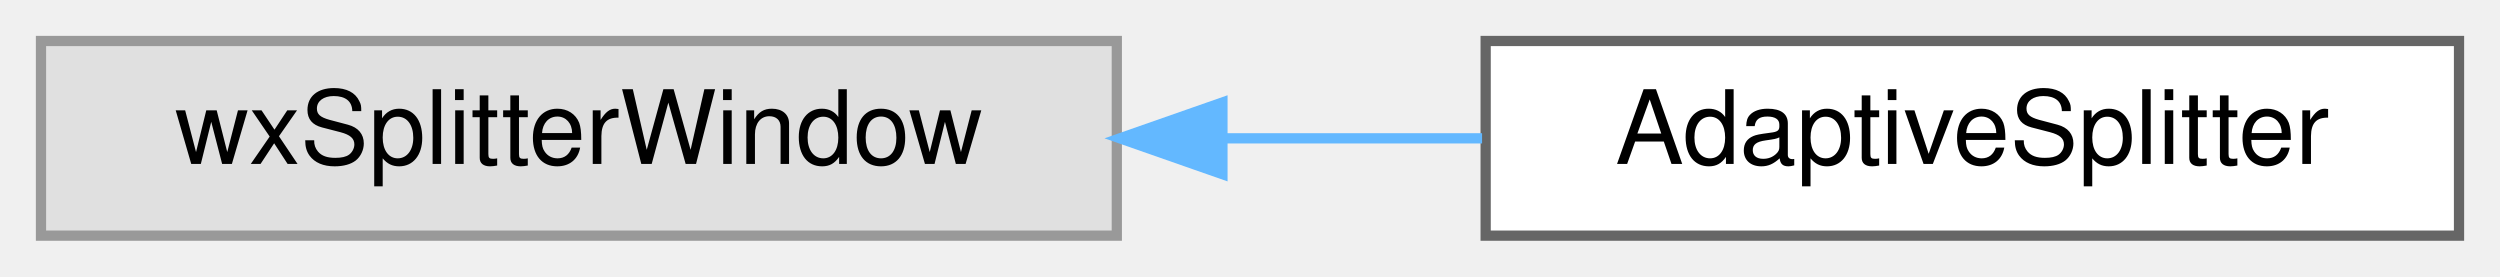
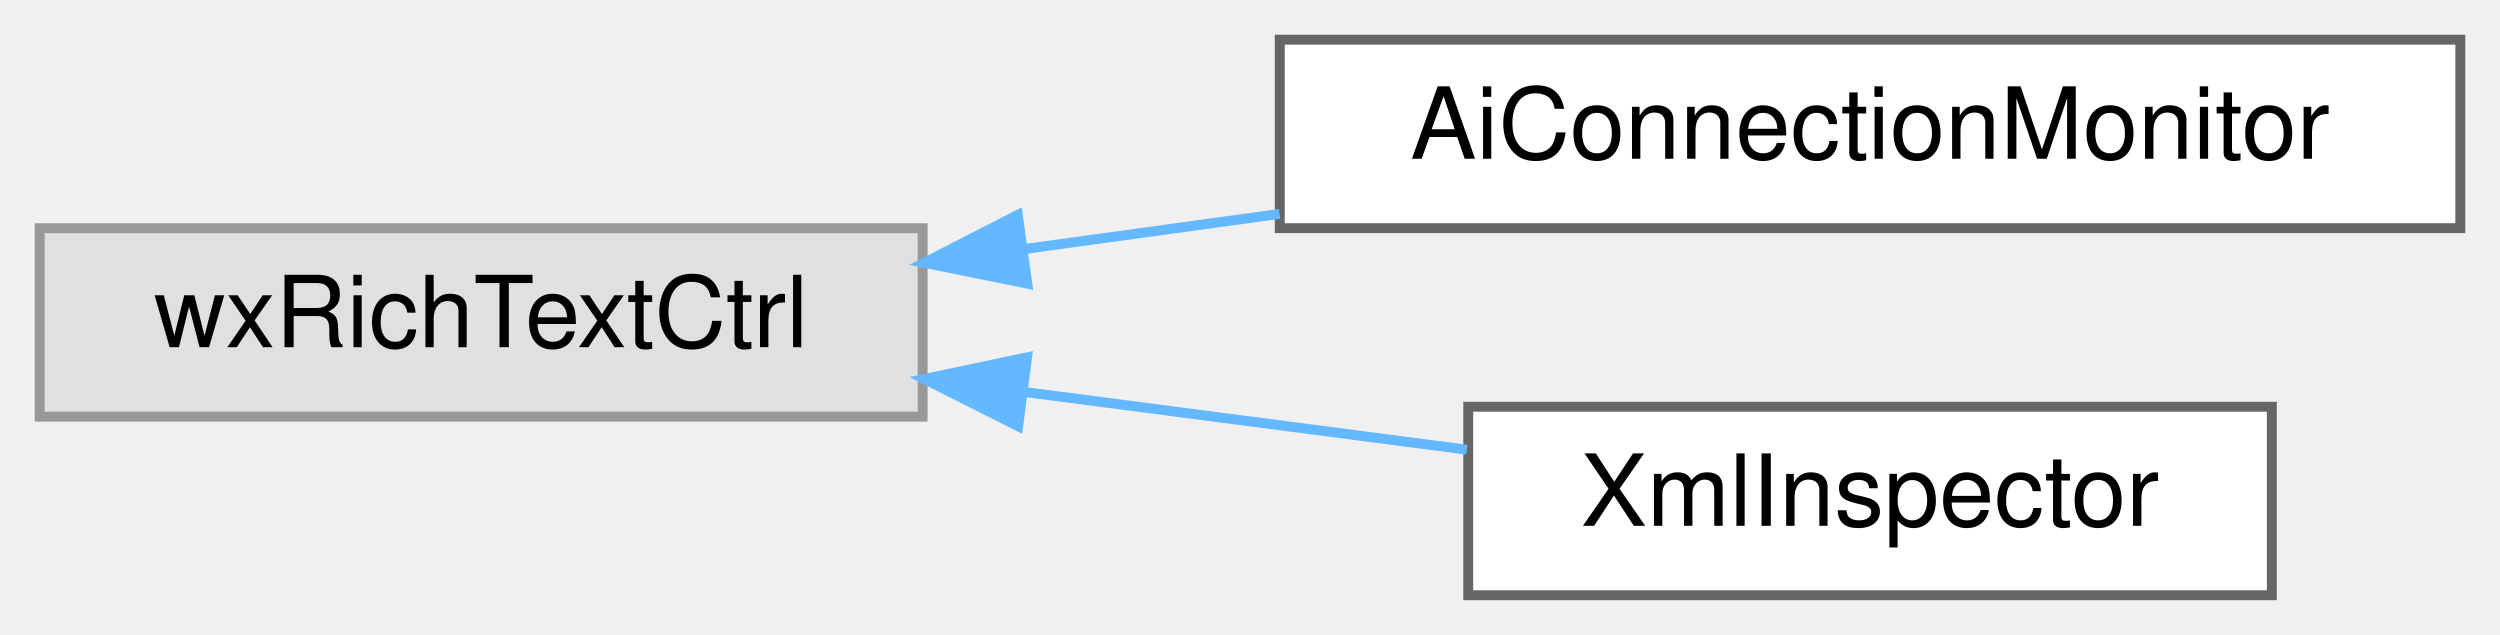
- <svg xmlns="http://www.w3.org/2000/svg" xmlns:xlink="http://www.w3.org/1999/xlink" width="244pt" height="27pt" viewBox="0.00 0.00 244.00 27.00">
-   <g id="graph0" class="graph" transform="scale(1 1) rotate(0) translate(4 23)">
+ <svg xmlns="http://www.w3.org/2000/svg" xmlns:xlink="http://www.w3.org/1999/xlink" width="252pt" height="64pt" viewBox="0.00 0.00 252.00 64.00">
+   <g id="graph0" class="graph" transform="scale(1 1) rotate(0) translate(4 60)">
    <g id="node1" class="node">
      <g id="a_node1">
        <a xlink:title=" ">
-           <polygon fill="#e0e0e0" stroke="#999999" points="105,-19 0,-19 0,0 105,0 105,-19" />
-           <text text-anchor="middle" x="52.5" y="-7" font-family="Helvetica,sans-Serif" font-size="10.00">wxSplitterWindow</text>
+           <polygon fill="#e0e0e0" stroke="#999999" points="89,-37 0,-37 0,-18 89,-18 89,-37" />
+           <text text-anchor="middle" x="44.5" y="-25" font-family="Helvetica,sans-Serif" font-size="10.00">wxRichTextCtrl</text>
        </a>
      </g>
    </g>
    <g id="node2" class="node">
      <g id="a_node2">
-         <a xlink:href="classAdaptiveSplitter.html" target="_top" xlink:title="A splitter between a settings pane and a preview of what the settings do.">
-           <polygon fill="white" stroke="#666666" points="236,-19 141,-19 141,0 236,0 236,-19" />
-           <text text-anchor="middle" x="188.5" y="-7" font-family="Helvetica,sans-Serif" font-size="10.00">AdaptiveSplitter</text>
+         <a xlink:href="classAiConnectionMonitor.html" target="_top" xlink:title="A sidebar that shows the raw HTTP traffic between wxMaxima and the configured AI provider – the AI Ch...">
+           <polygon fill="white" stroke="#666666" points="244,-56 125,-56 125,-37 244,-37 244,-56" />
+           <text text-anchor="middle" x="184.5" y="-44" font-family="Helvetica,sans-Serif" font-size="10.00">AiConnectionMonitor</text>
        </a>
      </g>
    </g>
    <g id="edge1" class="edge">
-       <path fill="none" stroke="#63b8ff" d="M115.52,-9.5C123.97,-9.5 132.53,-9.5 140.65,-9.5" />
-       <polygon fill="#63b8ff" stroke="#63b8ff" points="115.31,-6 105.31,-9.5 115.31,-13 115.31,-6" />
+       <path fill="none" stroke="#63b8ff" d="M99.26,-34.9C107.69,-36.06 116.44,-37.27 124.98,-38.44" />
+       <polygon fill="#63b8ff" stroke="#63b8ff" points="99.55,-31.41 89.16,-33.51 98.59,-38.34 99.55,-31.41" />
+     </g>
+     <g id="node3" class="node">
+       <g id="a_node3">
+         <a xlink:href="classXmlInspector.html" target="_top" xlink:title="This class generates a pane displaying the communication between maxima and wxMaxima.">
+           <polygon fill="white" stroke="#666666" points="225,-19 144,-19 144,0 225,0 225,-19" />
+           <text text-anchor="middle" x="184.5" y="-7" font-family="Helvetica,sans-Serif" font-size="10.00">XmlInspector</text>
+         </a>
+       </g>
+     </g>
+     <g id="edge2" class="edge">
+       <path fill="none" stroke="#63b8ff" d="M99.26,-20.49C114.11,-18.55 129.96,-16.48 143.86,-14.67" />
+       <polygon fill="#63b8ff" stroke="#63b8ff" points="98.63,-17.04 89.16,-21.8 99.53,-23.98 98.63,-17.04" />
    </g>
  </g>
</svg>
